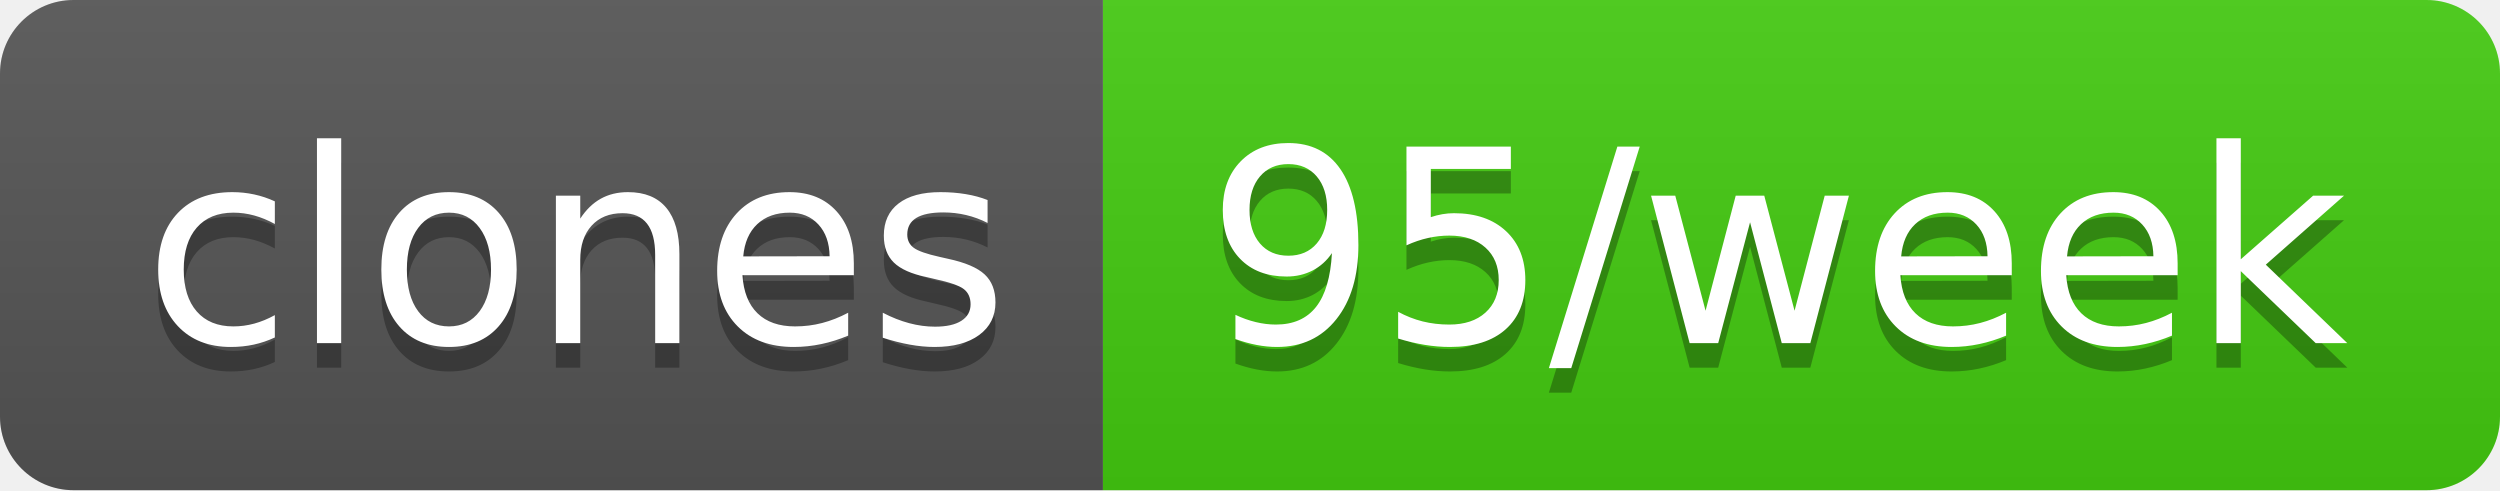
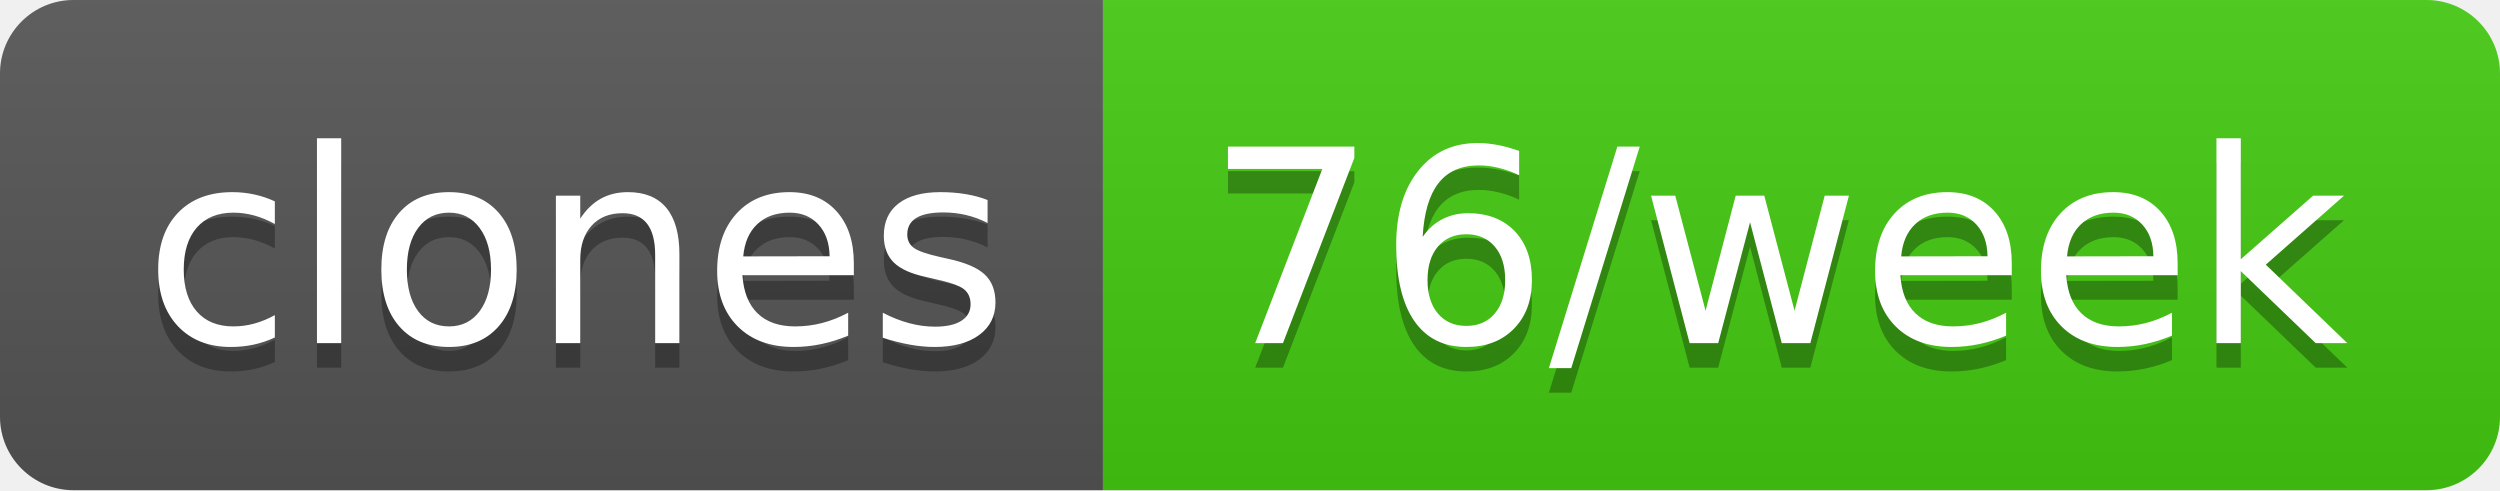
- <svg xmlns="http://www.w3.org/2000/svg" width="102" height="20" role="img" aria-label="clones: 95/week">
+ <svg xmlns="http://www.w3.org/2000/svg" width="102" height="20" role="img" aria-label="clones: 76/week">
  <linearGradient id="s" x2="0" y2="100%">
    <stop offset="0" stop-color="#bbb" stop-opacity=".1" />
    <stop offset="1" stop-opacity=".1" />
  </linearGradient>
  <clipPath id="r">
    <rect width="102" height="20" rx="3" fill="#fff" />
  </clipPath>
  <g clip-path="url(#r)">
    <rect width="45" height="20" fill="#555" />
    <rect x="45" width="57" height="20" fill="#4c1" />
    <rect width="102" height="20" fill="url(#s)" />
  </g>
  <g fill="#fff" text-anchor="middle" font-family="Verdana,Geneva,DejaVu Sans,sans-serif" text-rendering="geometricPrecision" font-size="110">
    <text aria-hidden="true" x="235" y="150" fill="#010101" fill-opacity=".3" transform="scale(.1)" textLength="350">clones</text>
    <text x="235" y="140" transform="scale(.1)" fill="#fff" textLength="350">clones</text>
-     <text aria-hidden="true" x="725" y="150" fill="#010101" fill-opacity=".3" transform="scale(.1)" textLength="470">95/week</text>
-     <text x="725" y="140" transform="scale(.1)" fill="#fff" textLength="470">95/week</text>
+     <text aria-hidden="true" x="725" y="150" fill="#010101" fill-opacity=".3" transform="scale(.1)" textLength="470">76/week</text>
+     <text x="725" y="140" transform="scale(.1)" fill="#fff" textLength="470">76/week</text>
  </g>
</svg>
